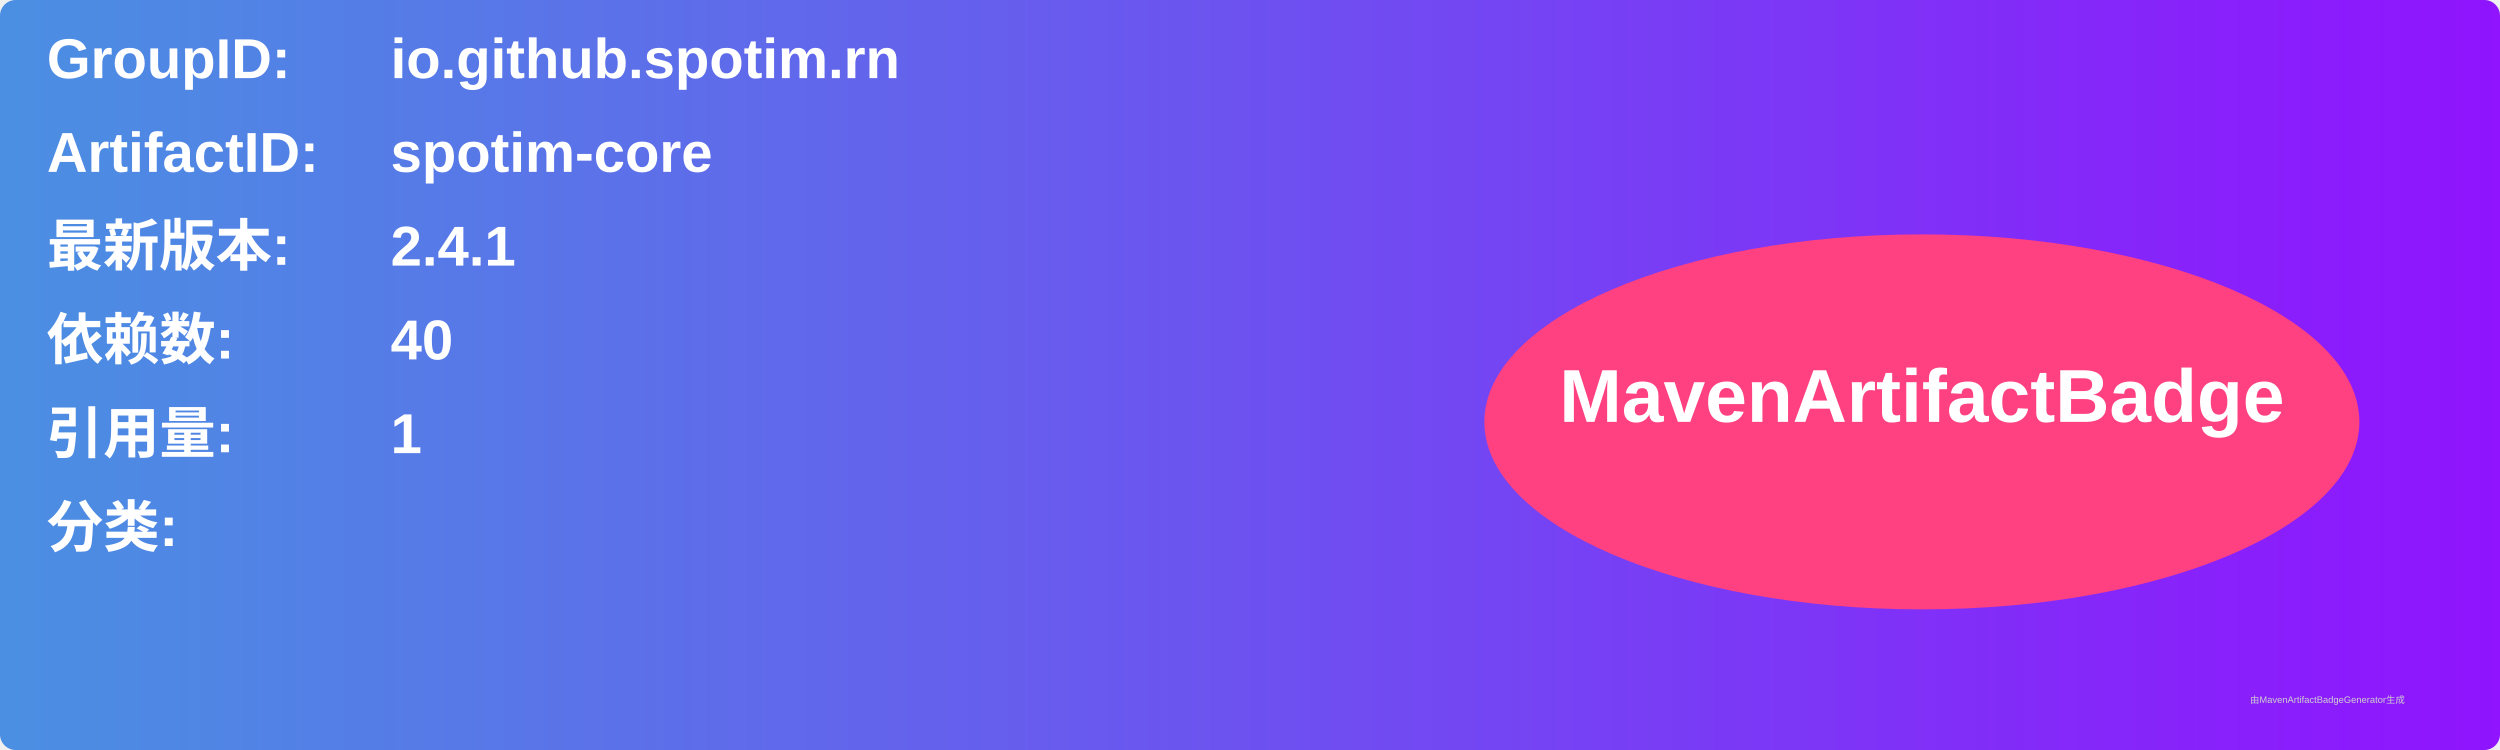
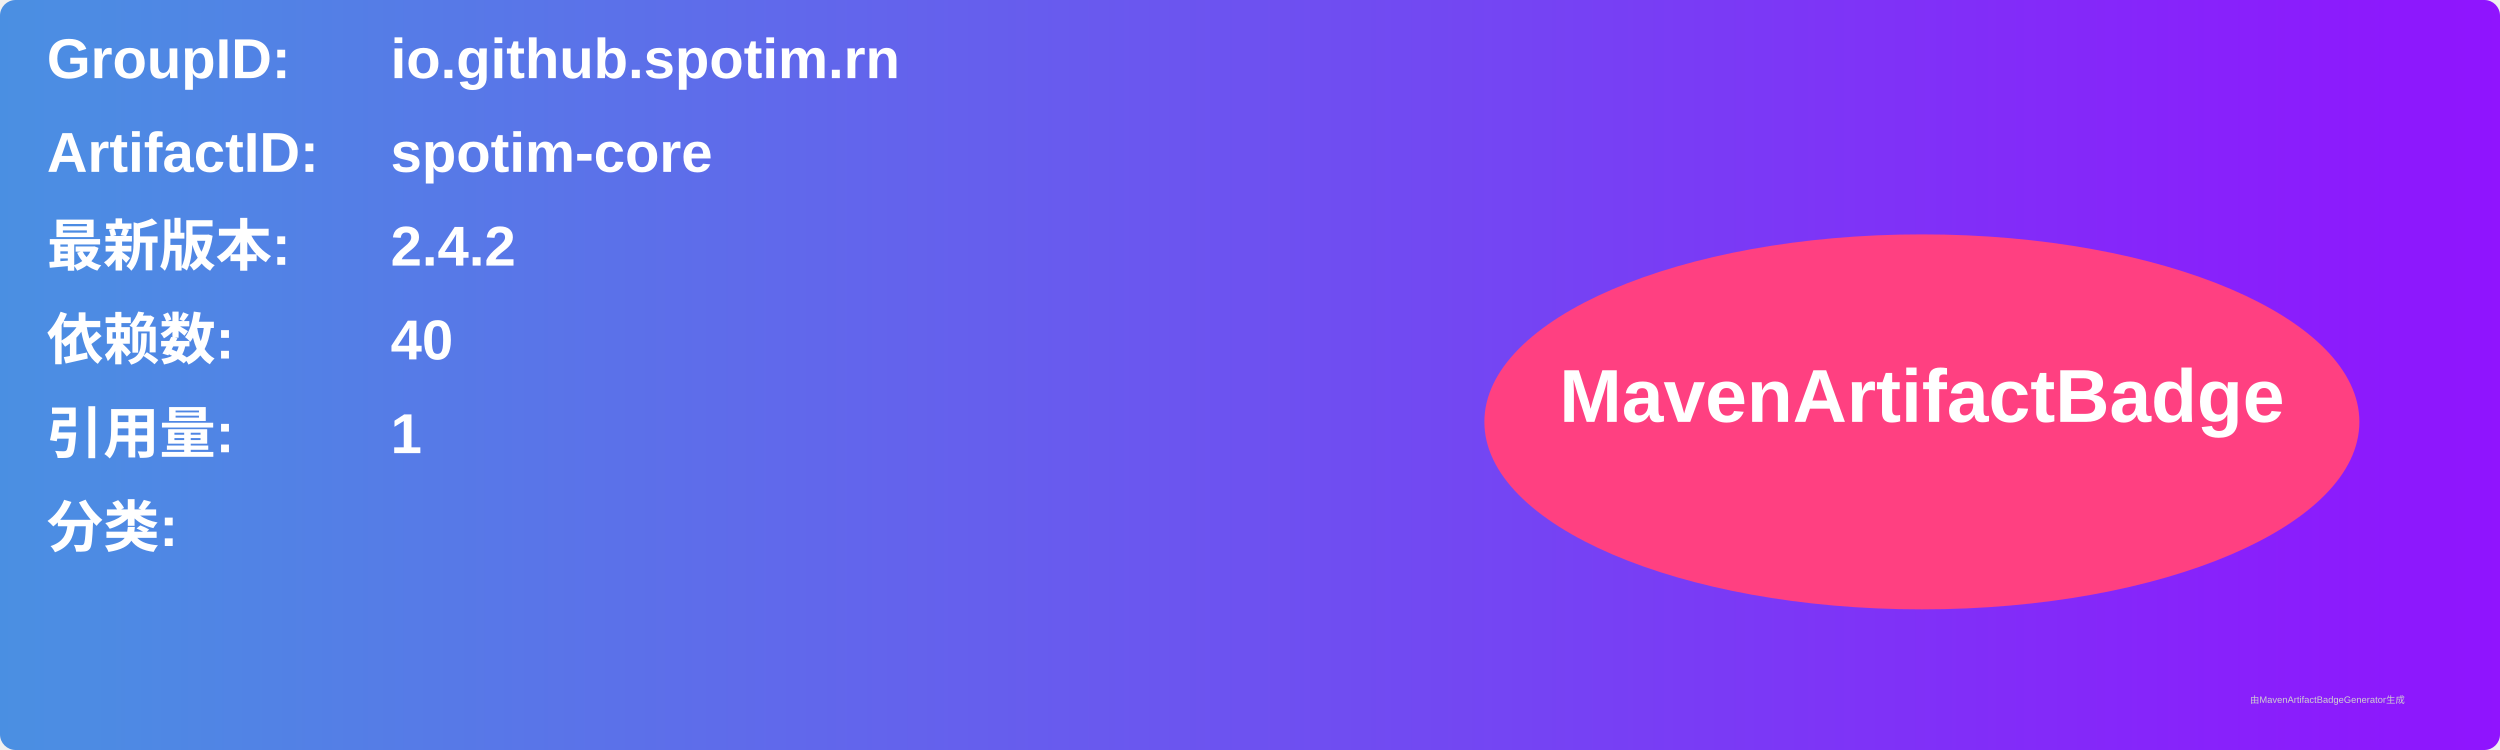
<svg xmlns="http://www.w3.org/2000/svg" width="800" height="240" viewBox="0 0 800 240">
  <linearGradient id="grad" x1="0%" y1="0%" x2="100%" y2="0%">
    <stop offset="0%" stop-color="#4a90e2" />
    <stop offset="100%" stop-color="#9013fe" />
  </linearGradient>
  <rect width="100%" height="100%" rx="5" ry="5" fill="url(#grad)" />
  <g transform="translate(15, 15)">
    <text x="0" y="10" font-family="Arial" font-size="18" fill="white" font-weight="bold" width="260">GroupID:</text>
    <text x="110" y="10" font-family="Arial" font-size="18" fill="white" font-weight="bold" width="460">io.github.spotim.rn</text>
    <text x="0" y="40" font-family="Arial" font-size="18" fill="white" font-weight="bold" width="260">ArtifactID:</text>
    <text x="110" y="40" font-family="Arial" font-size="18" fill="white" font-weight="bold" width="460">spotim-core</text>
    <text x="0" y="70" font-family="Arial" font-size="18" fill="white" font-weight="bold">最新版本:</text>
    <text x="110" y="70" font-family="Arial" font-size="18" fill="white" font-weight="bold">
-       <tspan font-weight="bold">2.4.1</tspan>
+       <tspan font-weight="bold">2.4.2</tspan>
    </text>
    <text x="0" y="100" font-family="Arial" font-size="18" fill="white" font-weight="bold">依赖数: </text>
    <text x="110" y="100" font-family="Arial" font-size="18" fill="white">
      <tspan font-weight="bold">40</tspan>
    </text>
    <text x="0" y="130" font-family="Arial" font-size="18" fill="white" font-weight="bold">引用量: </text>
    <text x="110" y="130" font-family="Arial" font-size="18" fill="white">
      <tspan font-weight="bold">1</tspan>
    </text>
    <text x="0" y="160" font-family="Arial" font-size="18" fill="white" font-weight="bold">分类:</text>
    <text x="10" y="190" font-family="Arial" font-size="10" fill="white">
      <tspan font-weight="bold" />
    </text>
    <ellipse cx="600" cy="120" rx="140" ry="60" fill="#ff4081" />
    <text x="600" y="120" text-anchor="middle" font-family="Arial" font-size="24" fill="white" font-weight="bold">MavenArtifactBadge</text>
  </g>
  <text x="720" y="225" font-family="Arial" font-size="3" fill="#d0d0d0">由MavenArtifactBadgeGenerator生成</text>
</svg>
